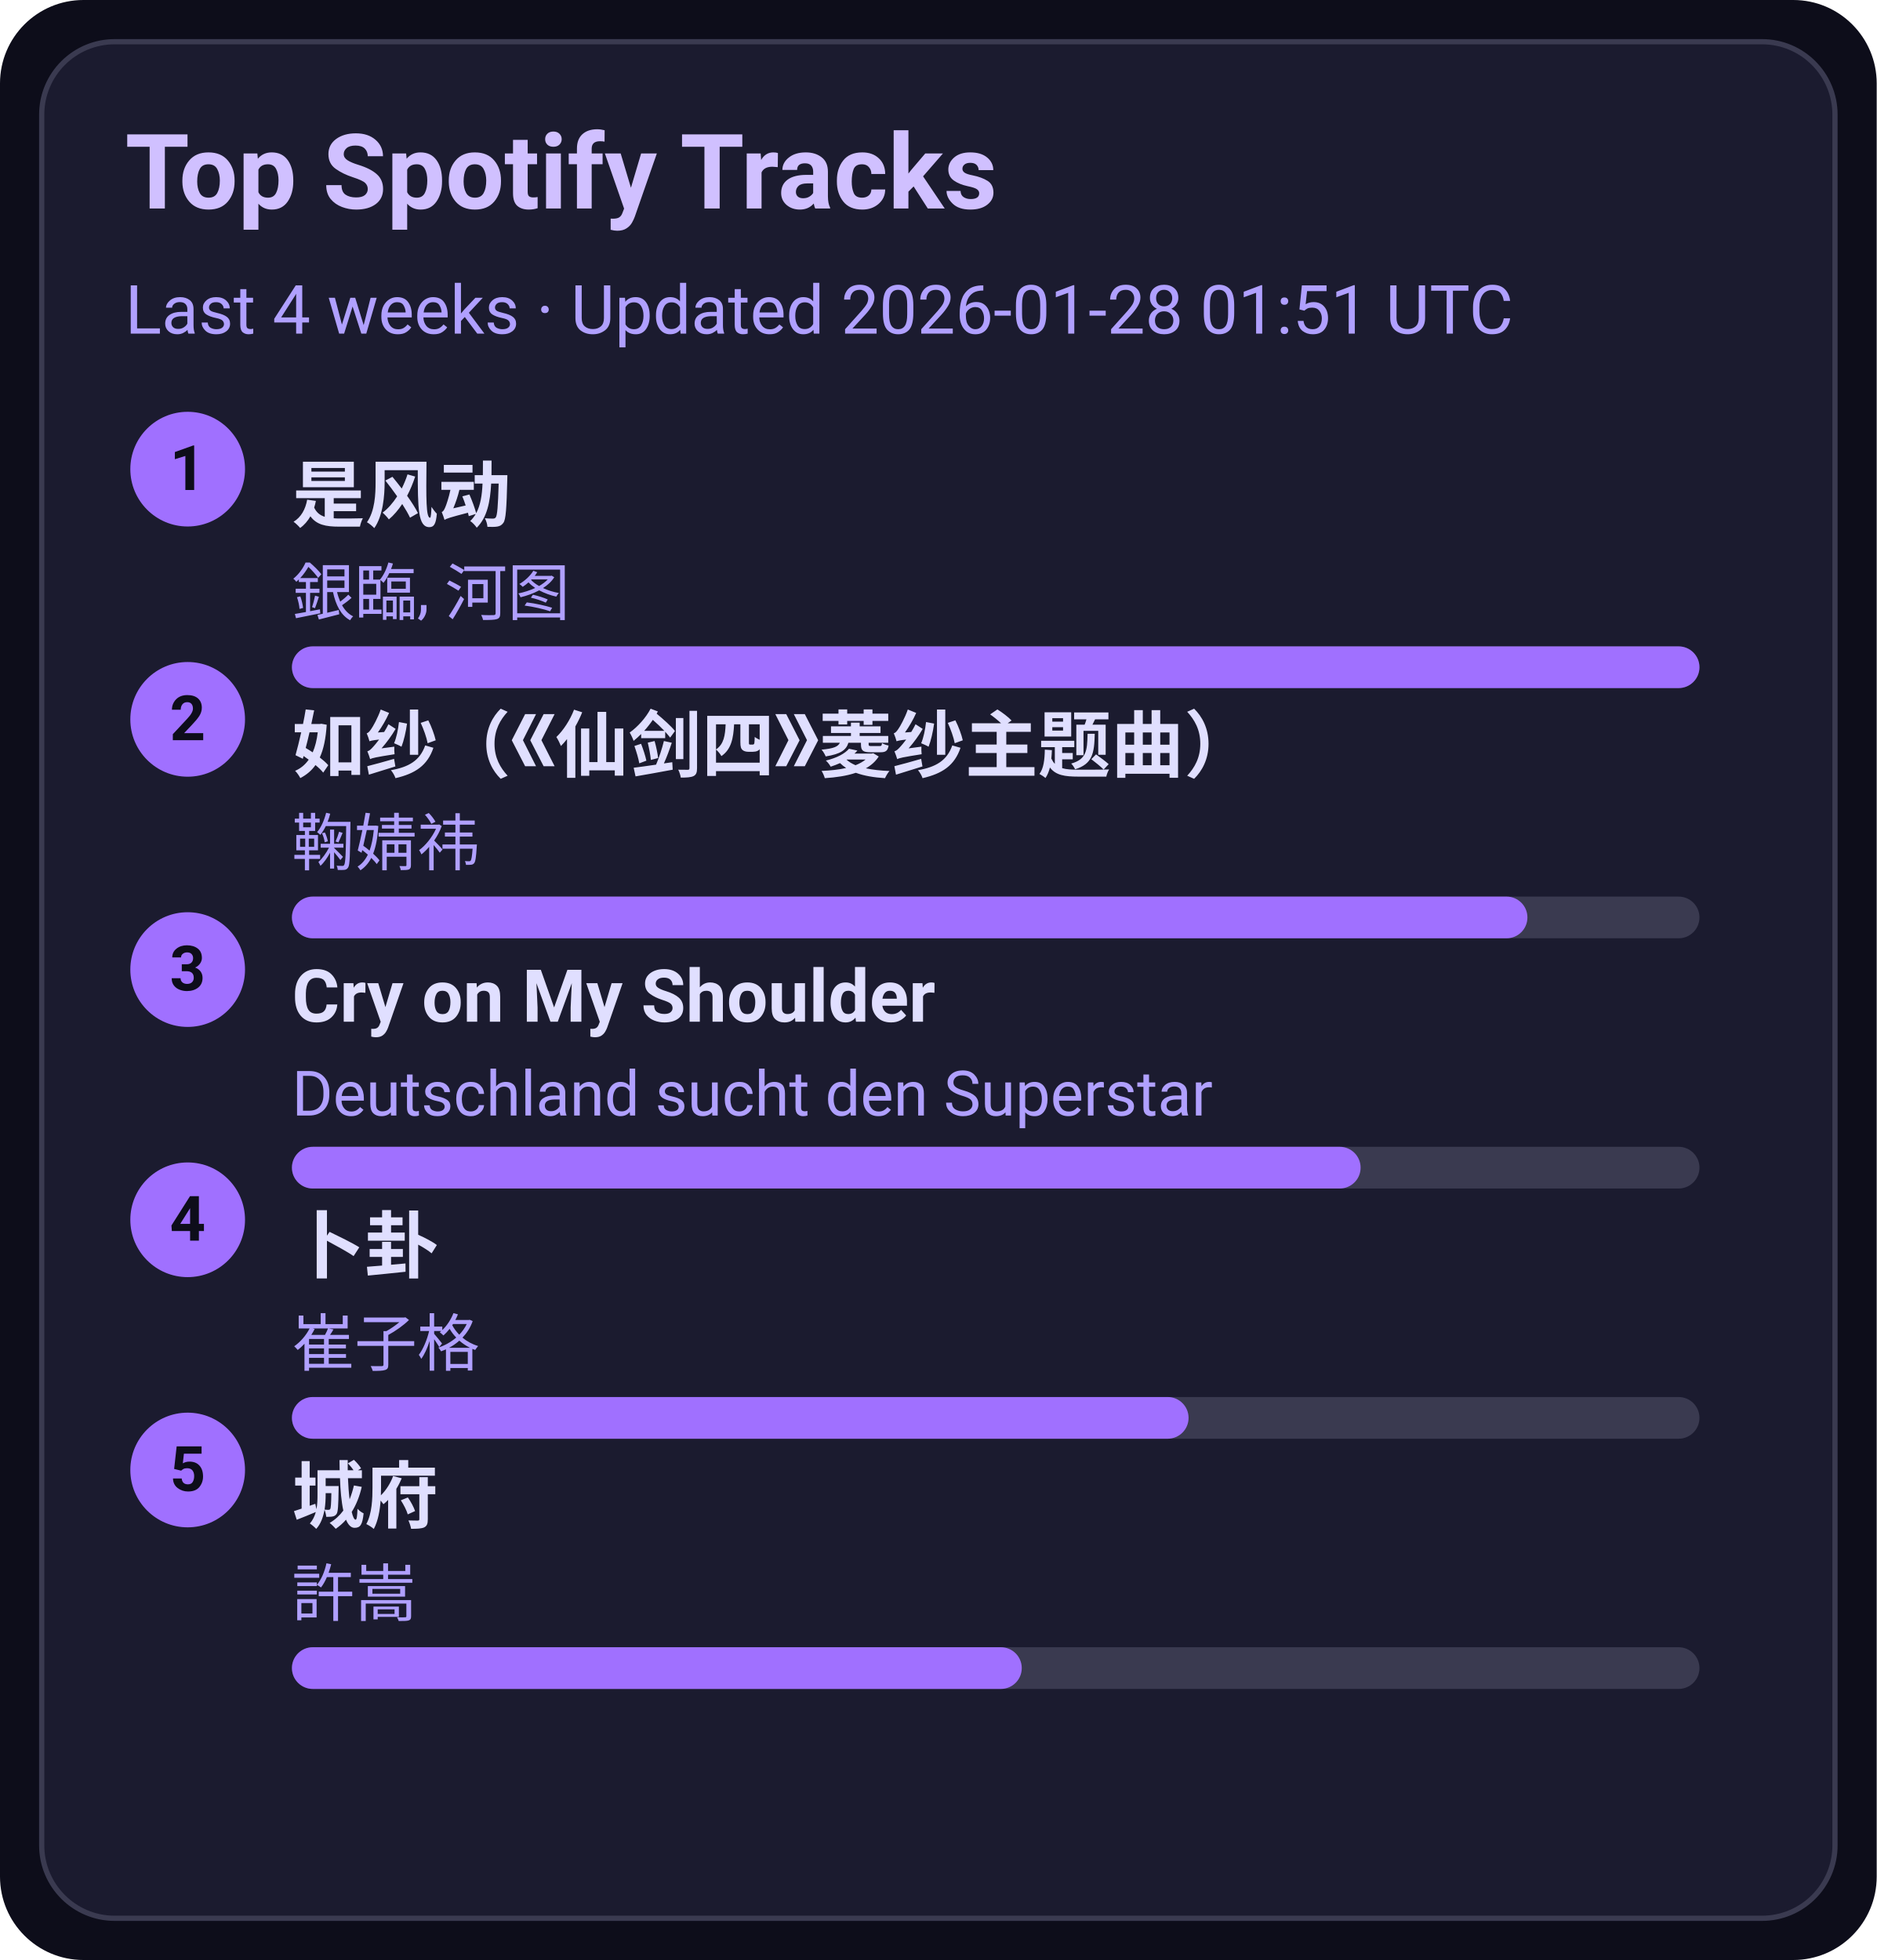
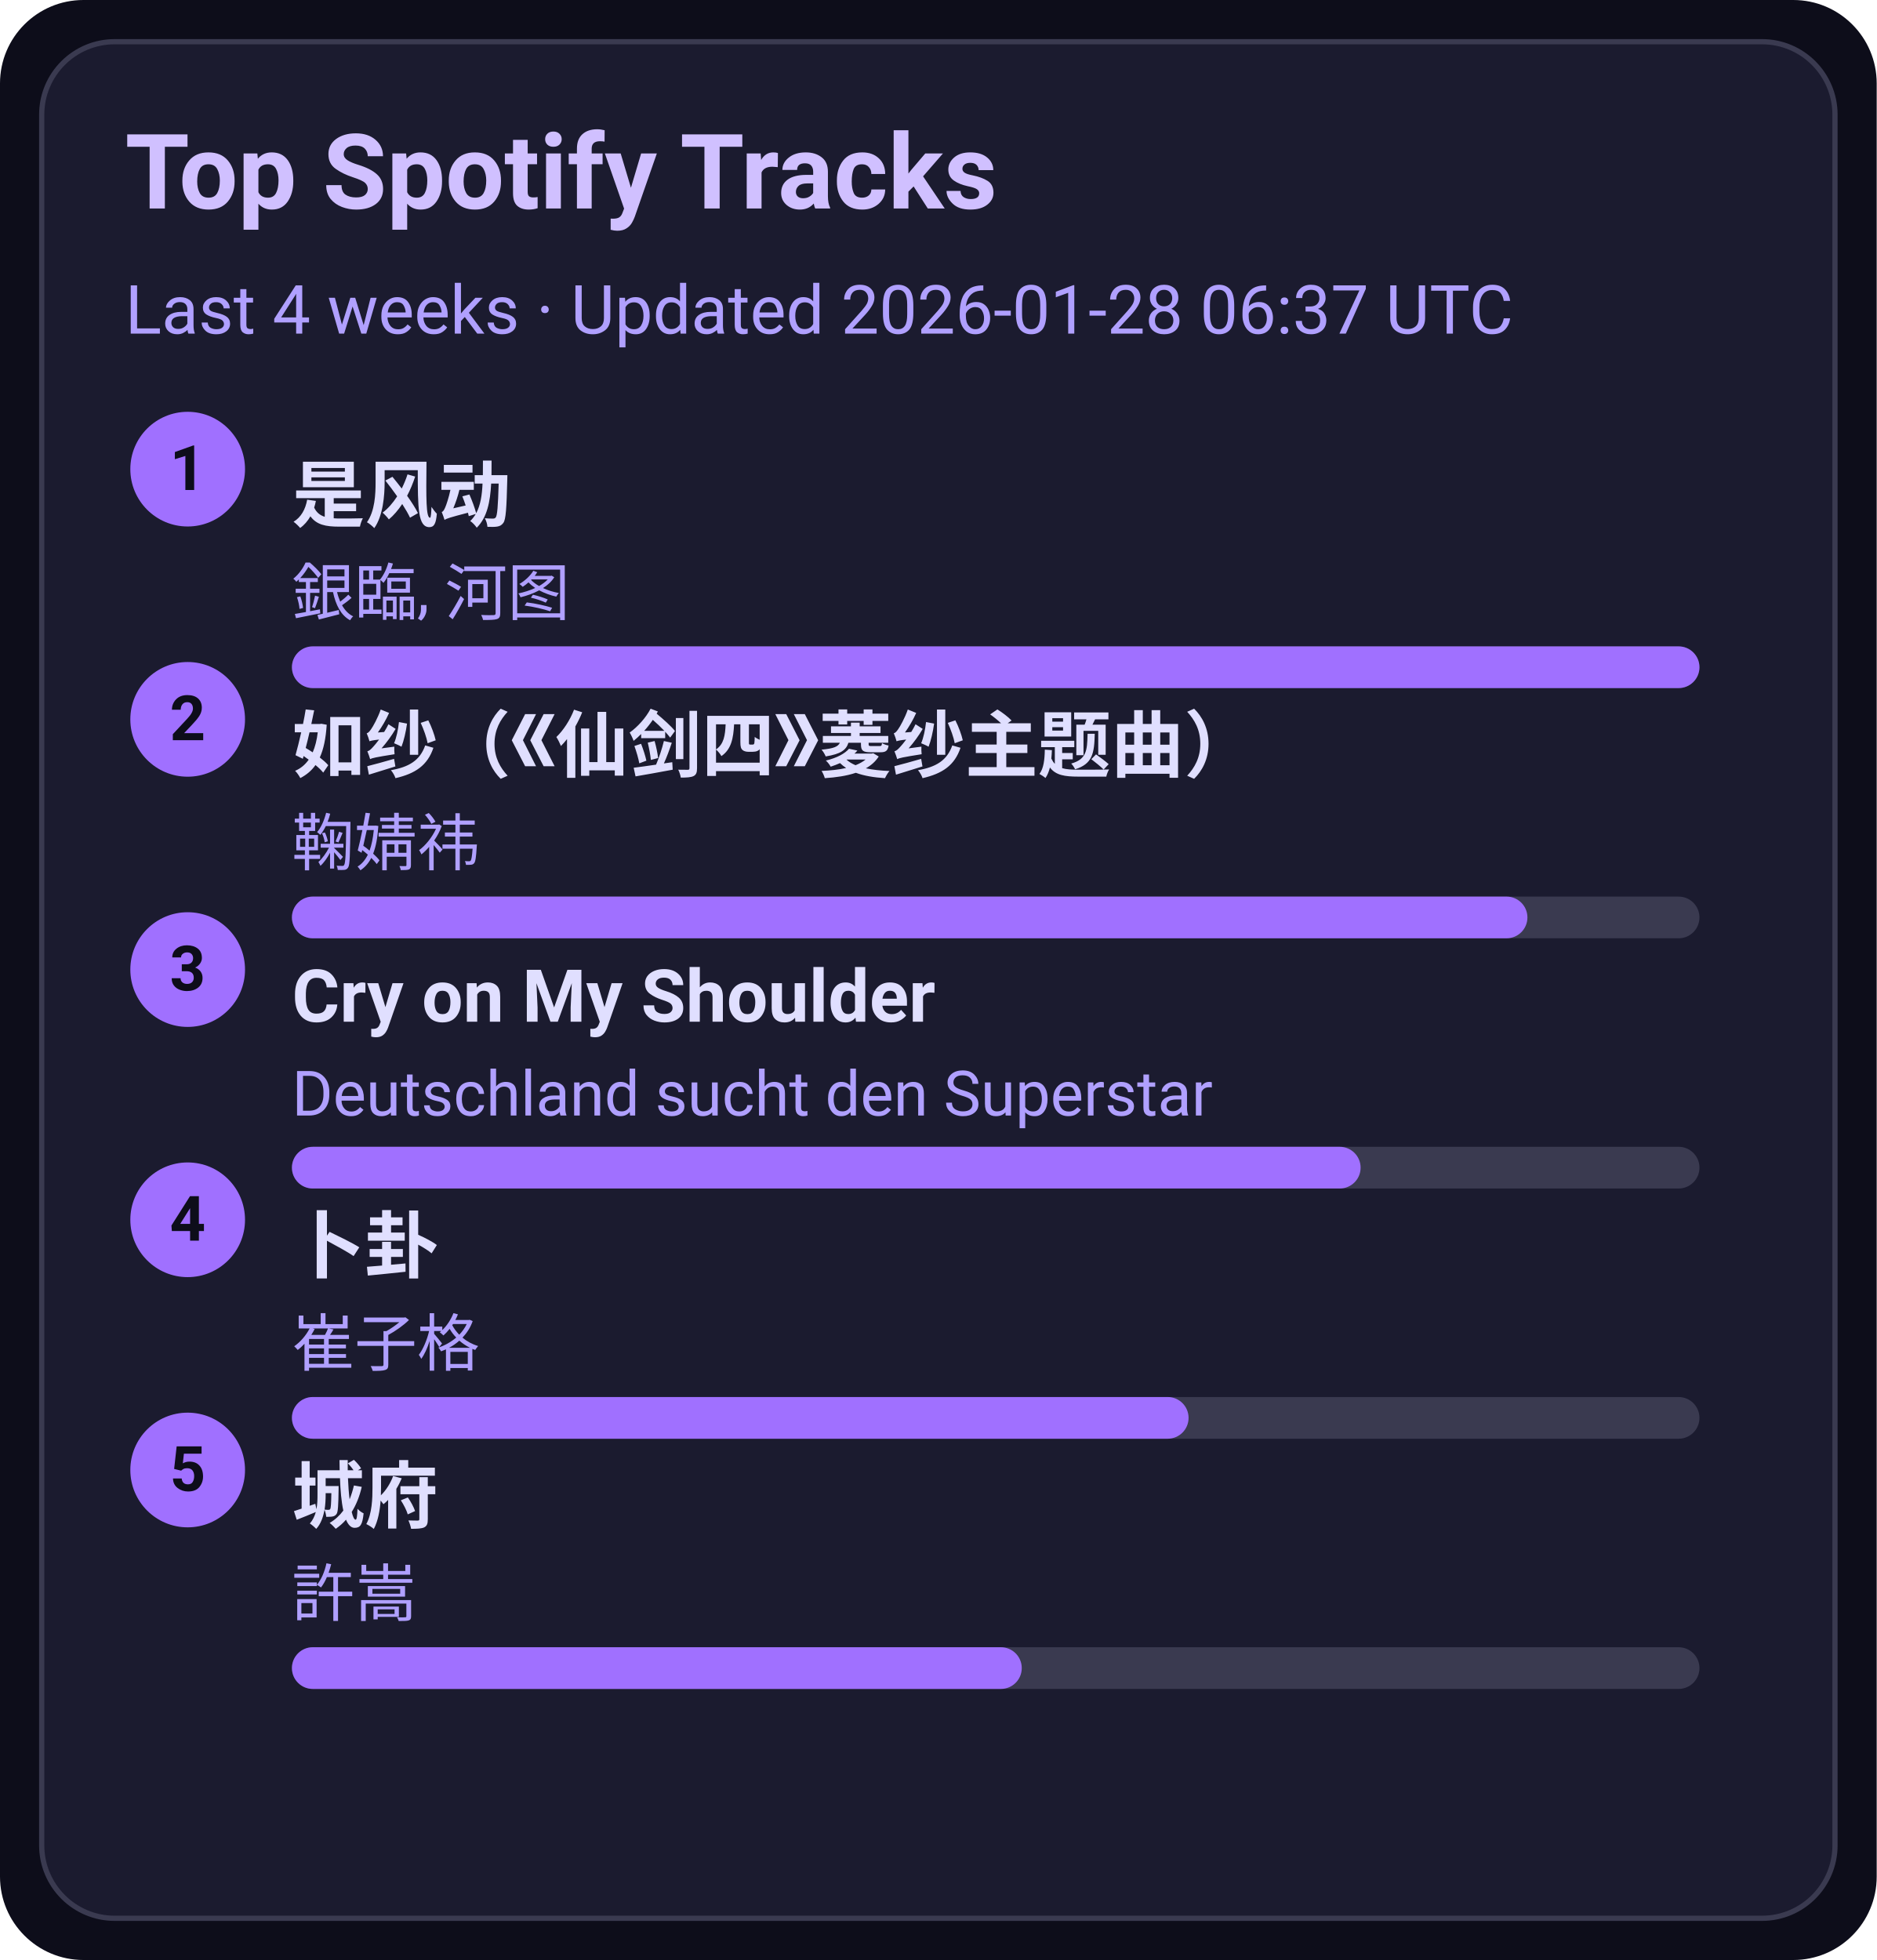
<svg xmlns="http://www.w3.org/2000/svg" width="360" height="376" viewBox="0 0 360 376">
  <style>text{font-family:-apple-system,BlinkMacSystemFont,Segoe UI,Roboto,Ubuntu,Helvetica Neue,Arial,Noto Sans,sans-serif}</style>
  <rect width="360" height="376" rx="16" fill="#0d0d1a" />
  <rect x="8" y="8" width="344" height="360" rx="14" fill="#1b1b2f" stroke="#3a3a50" />
  <text x="24" y="40" font-size="20" fill="#d0c0ff" font-weight="600">Top Spotify Tracks</text>
-   <text x="24" y="64" font-size="13" fill="#b0a0ff">Last 4 weeks · Updated 2026-01-28 01:51 UTC</text>
+   <text x="24" y="64" font-size="13" fill="#b0a0ff">Last 4 weeks · Updated 2026-01-28 06:37 UTC</text>
  <circle cx="36" cy="90" r="11" fill="#a070ff" />
  <text x="36" y="94" text-anchor="middle" font-size="12" fill="#0d0d1a" font-weight="700">1</text>
  <a href="https://open.spotify.com/track/3lePQ8c4jq7bTePsXEmslh" target="_blank" rel="noopener noreferrer">
    <text x="56" y="100" font-size="14" fill="#e0dfff" font-weight="600">是风动</text>
  </a>
  <text x="56" y="118" font-size="12" fill="#b0a0ff">銀臨, 河图</text>
  <rect x="56" y="124" width="270" height="8" rx="4" fill="#3a3a50" />
  <rect x="56" y="124" width="270" height="8" rx="4" fill="#a070ff" />
  <circle cx="36" cy="138" r="11" fill="#a070ff" />
  <text x="36" y="142" text-anchor="middle" font-size="12" fill="#0d0d1a" font-weight="700">2</text>
  <a href="https://open.spotify.com/track/69FUNgvEVkNbHq43lgvdme" target="_blank" rel="noopener noreferrer">
    <text x="56" y="148" font-size="14" fill="#e0dfff" font-weight="600">如纱（《仙剑四》菱纱主题曲）</text>
  </a>
  <text x="56" y="166" font-size="12" fill="#b0a0ff">鞠婧祎</text>
  <rect x="56" y="172" width="270" height="8" rx="4" fill="#3a3a50" />
  <rect x="56" y="172" width="237" height="8" rx="4" fill="#a070ff" />
  <circle cx="36" cy="186" r="11" fill="#a070ff" />
  <text x="36" y="190" text-anchor="middle" font-size="12" fill="#0d0d1a" font-weight="700">3</text>
  <a href="https://open.spotify.com/track/6usmG2MoD0C0Lc2pNgCVWV" target="_blank" rel="noopener noreferrer">
    <text x="56" y="196" font-size="14" fill="#e0dfff" font-weight="600">Cry on My Shoulder</text>
  </a>
  <text x="56" y="214" font-size="12" fill="#b0a0ff">Deutschland sucht den Superstar</text>
  <rect x="56" y="220" width="270" height="8" rx="4" fill="#3a3a50" />
  <rect x="56" y="220" width="205" height="8" rx="4" fill="#a070ff" />
  <circle cx="36" cy="234" r="11" fill="#a070ff" />
  <text x="36" y="238" text-anchor="middle" font-size="12" fill="#0d0d1a" font-weight="700">4</text>
  <a href="https://open.spotify.com/track/4ToeYifpQaikbYa7krOD6s" target="_blank" rel="noopener noreferrer">
    <text x="56" y="244" font-size="14" fill="#e0dfff" font-weight="600">卜卦</text>
  </a>
  <text x="56" y="262" font-size="12" fill="#b0a0ff">崔子格</text>
  <rect x="56" y="268" width="270" height="8" rx="4" fill="#3a3a50" />
  <rect x="56" y="268" width="172" height="8" rx="4" fill="#a070ff" />
  <circle cx="36" cy="282" r="11" fill="#a070ff" />
  <text x="36" y="286" text-anchor="middle" font-size="12" fill="#0d0d1a" font-weight="700">5</text>
  <a href="https://open.spotify.com/track/4AmlSf7hye0QVpnHCcEoEw" target="_blank" rel="noopener noreferrer">
    <text x="56" y="292" font-size="14" fill="#e0dfff" font-weight="600">城府</text>
  </a>
  <text x="56" y="310" font-size="12" fill="#b0a0ff">許嵩</text>
  <rect x="56" y="316" width="270" height="8" rx="4" fill="#3a3a50" />
  <rect x="56" y="316" width="140" height="8" rx="4" fill="#a070ff" />
</svg>
